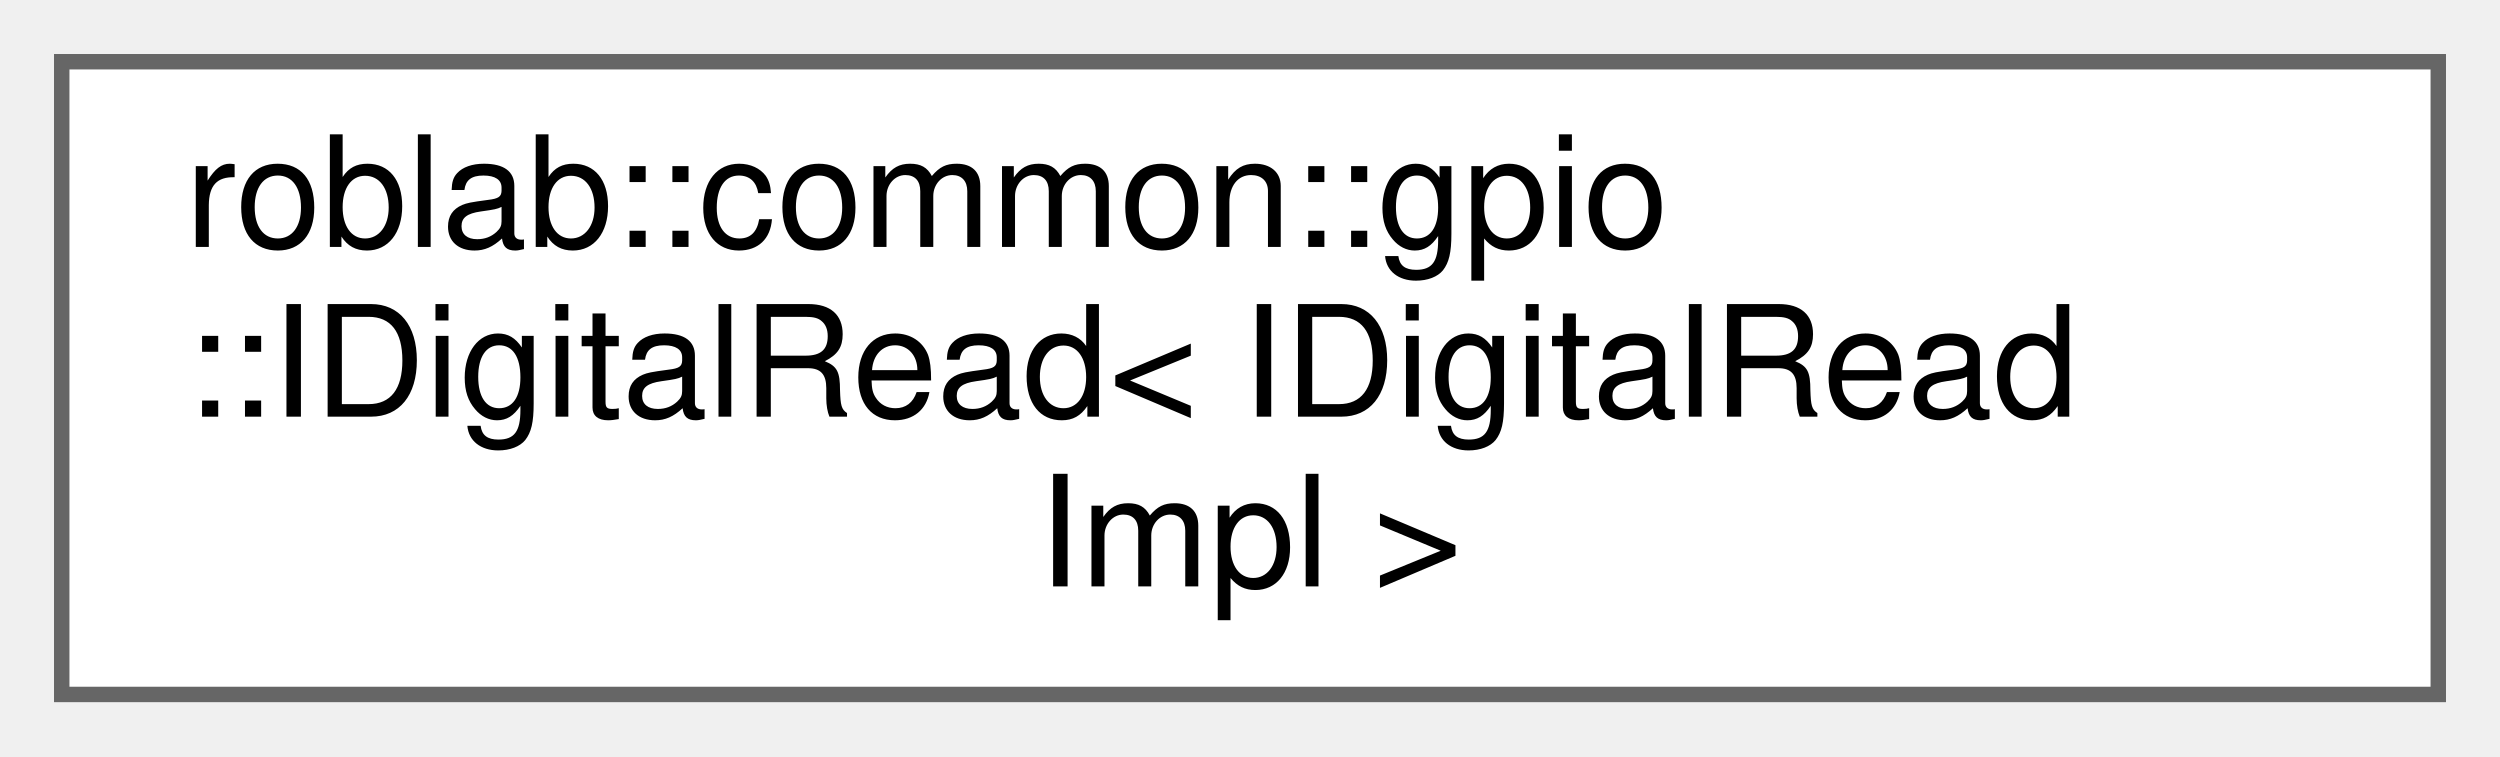
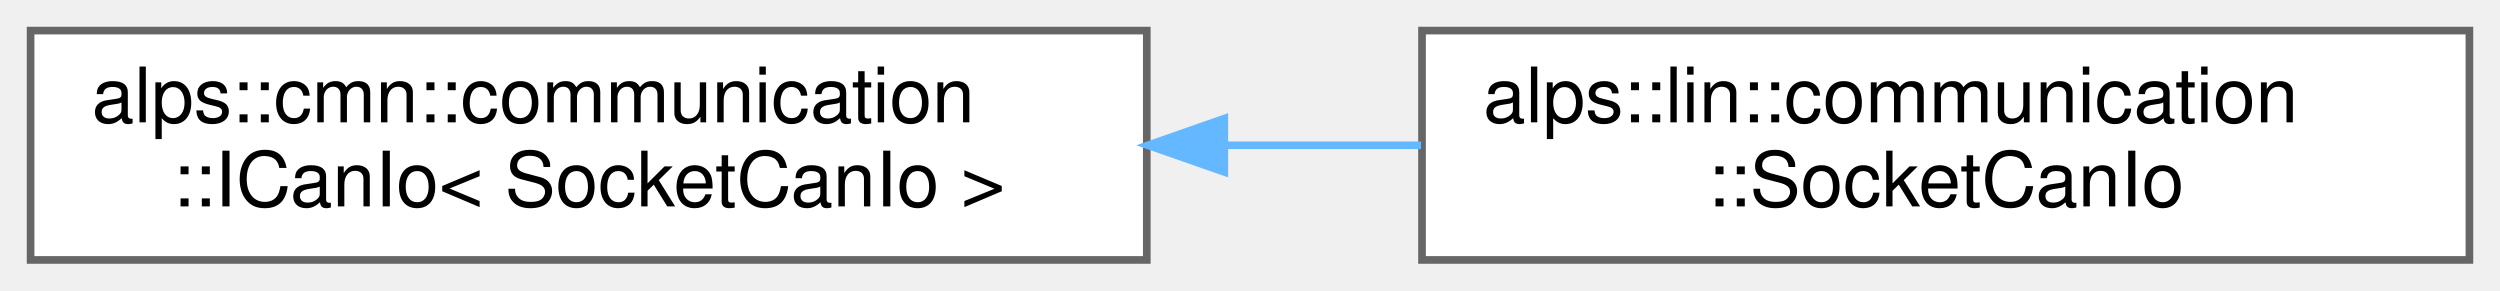
- <svg xmlns="http://www.w3.org/2000/svg" xmlns:xlink="http://www.w3.org/1999/xlink" width="162pt" height="49pt" viewBox="0.00 0.00 162.00 49.00">
-   <g id="graph0" class="graph" transform="scale(1 1) rotate(0) translate(4 45)">
+ <svg xmlns="http://www.w3.org/2000/svg" xmlns:xlink="http://www.w3.org/1999/xlink" width="327pt" height="38pt" viewBox="0.00 0.00 327.00 38.00">
+   <g id="graph0" class="graph" transform="scale(1 1) rotate(0) translate(4 34)">
    <g id="node1" class="node">
      <g id="a_node1">
-         <a xlink:href="classroblab_1_1common_1_1gpio_1_1_i_digital_read.html" target="_top" xlink:title=" ">
-           <polygon fill="white" stroke="#666666" points="154,-41 0,-41 0,0 154,0 154,-41" />
-           <text text-anchor="start" x="8" y="-29" font-family="Helvetica,sans-Serif" font-size="10.00">roblab::common::gpio</text>
-           <text text-anchor="start" x="8" y="-18" font-family="Helvetica,sans-Serif" font-size="10.00">::IDigitalRead&lt; IDigitalRead</text>
-           <text text-anchor="middle" x="77" y="-7" font-family="Helvetica,sans-Serif" font-size="10.00">Impl &gt;</text>
+         <a xlink:href="classalps_1_1cmn_1_1communication_1_1_i_can_io.html" target="_top" xlink:title=" ">
+           <polygon fill="white" stroke="#666666" points="146,-30 0,-30 0,0 146,0 146,-30" />
+           <text text-anchor="start" x="8" y="-18" font-family="Helvetica,sans-Serif" font-size="10.00">alps::cmn::communication</text>
+           <text text-anchor="middle" x="73" y="-7" font-family="Helvetica,sans-Serif" font-size="10.00">::ICanIo&lt; SocketCanIo &gt;</text>
        </a>
      </g>
    </g>
+     <g id="node2" class="node">
+       <g id="a_node2">
+         <a xlink:href="classalps_1_1lin_1_1communication_1_1_socket_can_io.html" target="_top" xlink:title="SocketCANを用いてCAN通信を行うクラス．">
+           <polygon fill="white" stroke="#666666" points="319,-30 182,-30 182,0 319,0 319,-30" />
+           <text text-anchor="start" x="190" y="-18" font-family="Helvetica,sans-Serif" font-size="10.00">alps::lin::communication</text>
+           <text text-anchor="middle" x="250.5" y="-7" font-family="Helvetica,sans-Serif" font-size="10.00">::SocketCanIo</text>
+         </a>
+       </g>
+     </g>
+     <g id="edge1" class="edge">
+       <path fill="none" stroke="#63b8ff" d="M156.19,-15C164.79,-15 173.46,-15 181.87,-15" />
+       <polygon fill="#63b8ff" stroke="#63b8ff" points="156.14,-11.5 146.14,-15 156.14,-18.5 156.14,-11.5" />
+     </g>
  </g>
</svg>
